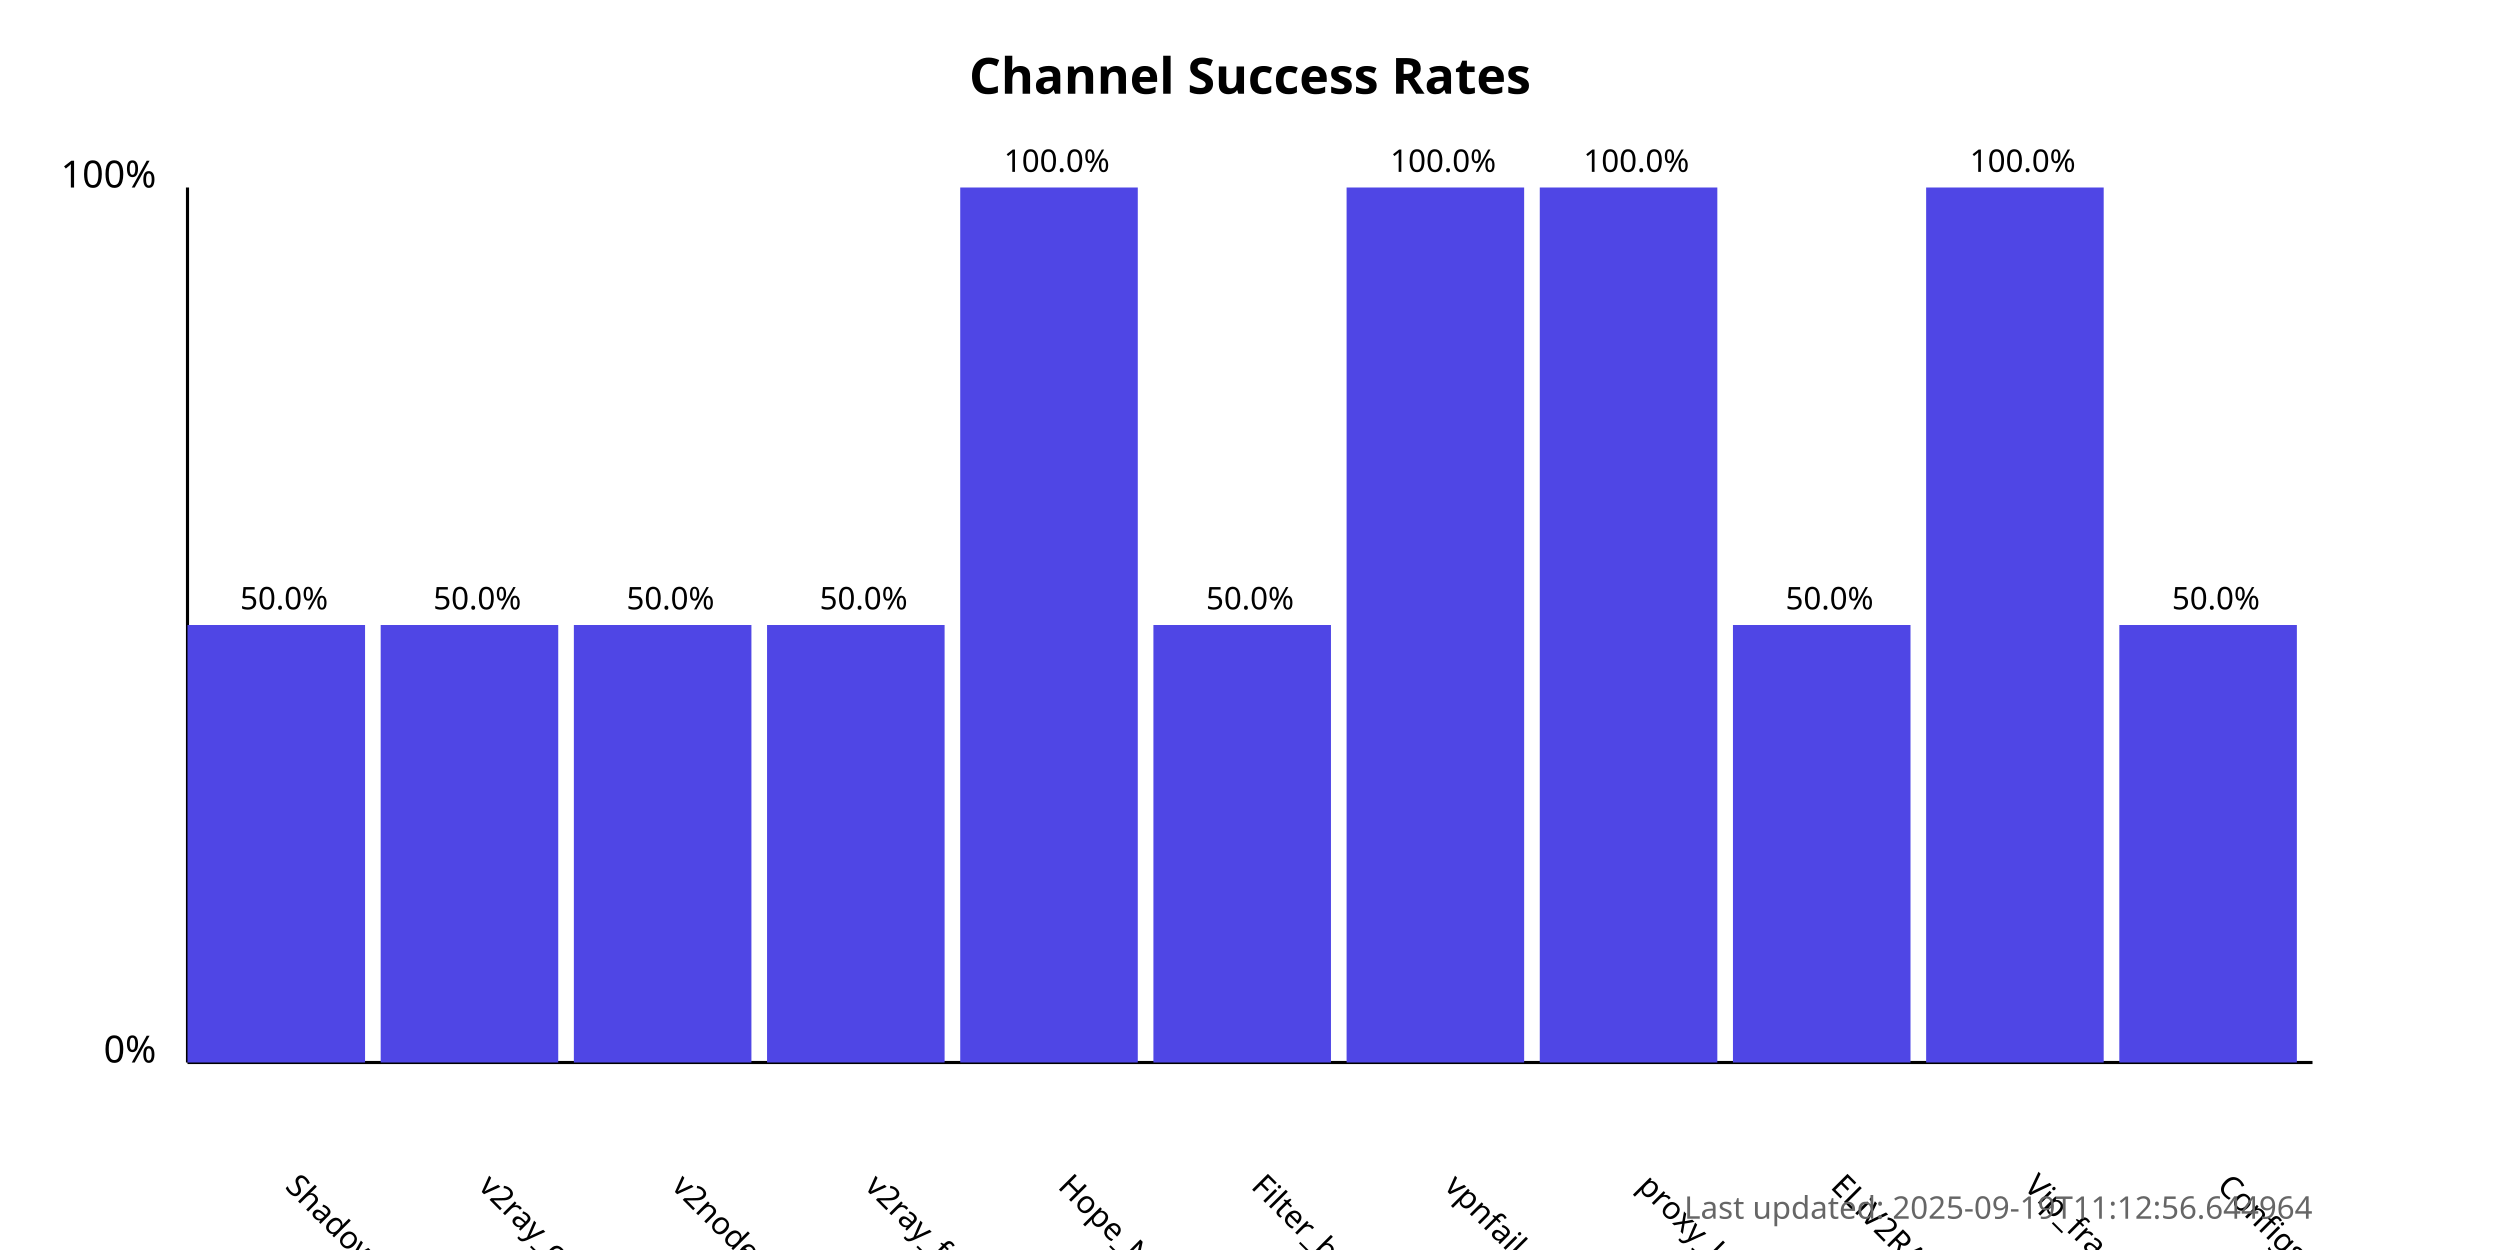
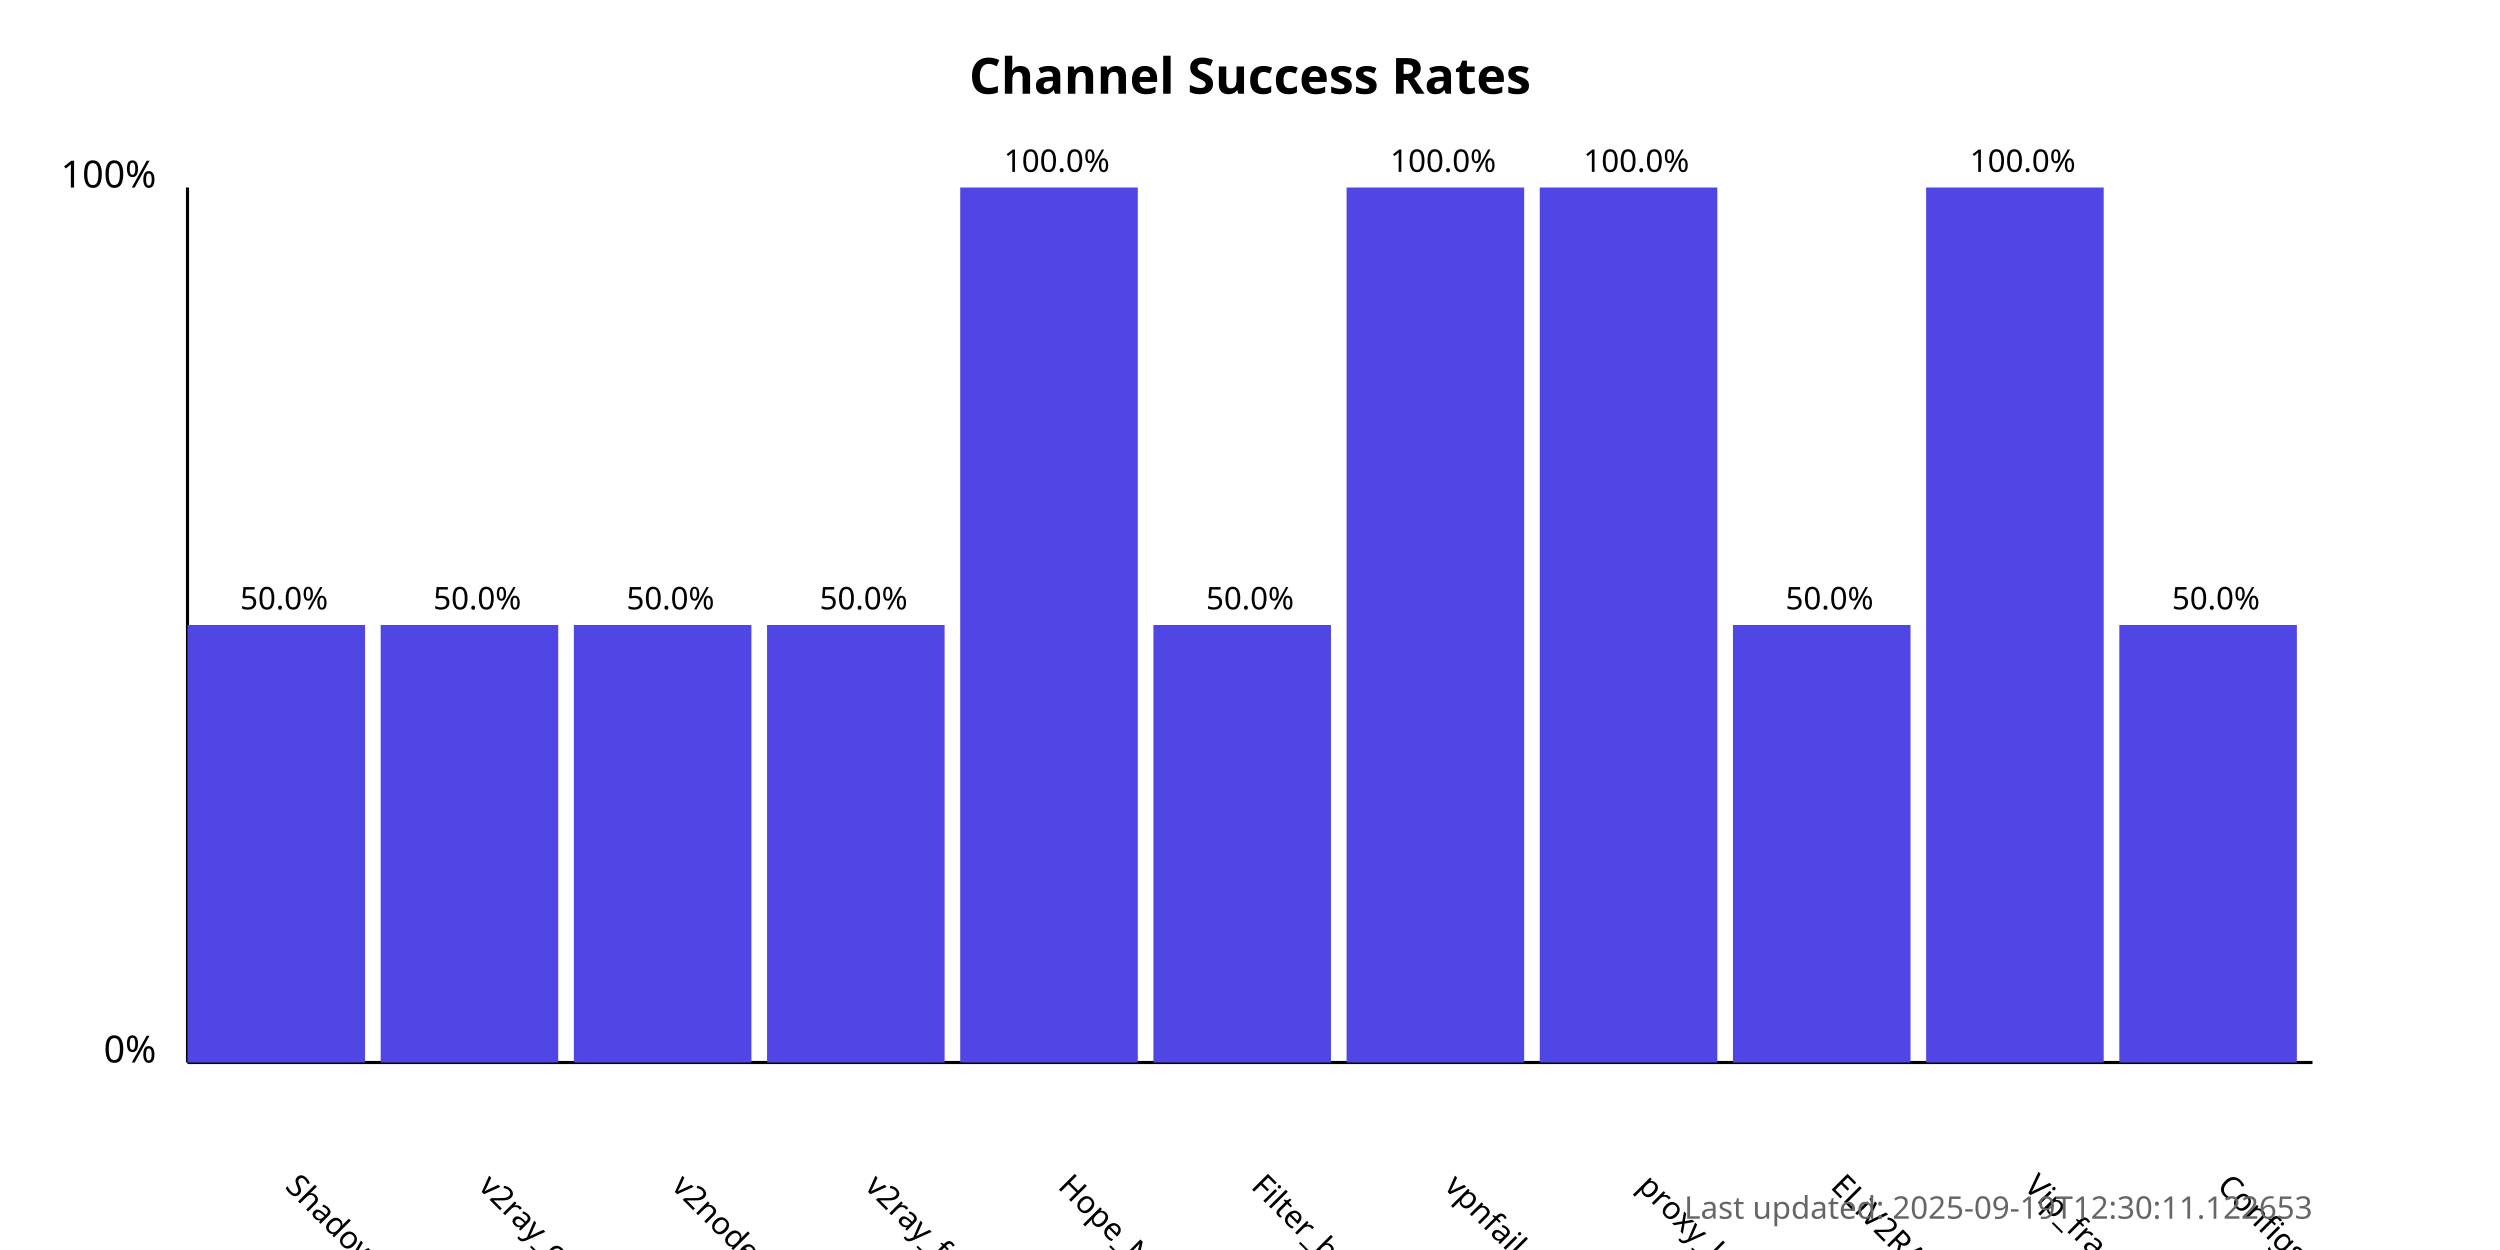
<svg xmlns="http://www.w3.org/2000/svg" width="800" height="400">
  <style>
            .chart-title { font: bold 16px sans-serif; }
            .axis-label { font: 12px sans-serif; }
            .tick-label { font: 10px sans-serif; }
            .bar { fill: #4f46e5; }
            .bar:hover { fill: #6366f1; }
            .timestamp { font: 10px sans-serif; fill: #666; }
        </style>
  <text x="400.0" y="30" text-anchor="middle" class="chart-title">
            Channel Success Rates
        </text>
  <line x1="60" y1="340" x2="60" y2="60" stroke="black" stroke-width="1" />
  <line x1="60" y1="340" x2="740" y2="340" stroke="black" stroke-width="1" />
  <text x="50" y="340" text-anchor="end" class="axis-label">0%</text>
  <text x="50" y="60" text-anchor="end" class="axis-label">100%</text>
  <g>
    <rect x="60" y="200.0" width="56.818" height="140.0" class="bar" />
    <text x="90.909" y="380" transform="rotate(45, 90.90909, 380)" text-anchor="start" class="tick-label">
                ShadowProxy66
            </text>
    <text x="90.909" y="195.0" text-anchor="middle" class="tick-label">
                50.0%
            </text>
  </g>
  <g>
    <rect x="121.818" y="200.0" width="56.818" height="140.0" class="bar" />
    <text x="152.727" y="380" transform="rotate(45, 152.7273, 380)" text-anchor="start" class="tick-label">
                v2ray_configs_pool
            </text>
    <text x="152.727" y="195.0" text-anchor="middle" class="tick-label">
                50.0%
            </text>
  </g>
  <g>
    <rect x="183.636" y="200.0" width="56.818" height="140.0" class="bar" />
    <text x="214.545" y="380" transform="rotate(45, 214.5455, 380)" text-anchor="start" class="tick-label">
                v2nodes
            </text>
    <text x="214.545" y="195.0" text-anchor="middle" class="tick-label">
                50.0%
            </text>
  </g>
  <g>
    <rect x="245.455" y="200.0" width="56.818" height="140.0" class="bar" />
    <text x="276.364" y="380" transform="rotate(45, 276.3636, 380)" text-anchor="start" class="tick-label">
                v2ray_free_conf
            </text>
    <text x="276.364" y="195.0" text-anchor="middle" class="tick-label">
                50.0%
            </text>
  </g>
  <g>
    <rect x="307.273" y="60.0" width="56.818" height="280.0" class="bar" />
    <text x="338.182" y="380" transform="rotate(45, 338.1818, 380)" text-anchor="start" class="tick-label">
                Hope_Net
            </text>
    <text x="338.182" y="55.0" text-anchor="middle" class="tick-label">
                100.0%
            </text>
  </g>
  <g>
    <rect x="369.091" y="200.0" width="56.818" height="140.0" class="bar" />
    <text x="400.0" y="380" transform="rotate(45, 400.0, 380)" text-anchor="start" class="tick-label">
                Filter_breaker
            </text>
    <text x="400.0" y="195.0" text-anchor="middle" class="tick-label">
                50.0%
            </text>
  </g>
  <g>
    <rect x="430.909" y="60.0" width="56.818" height="280.0" class="bar" />
    <text x="461.818" y="380" transform="rotate(45, 461.8182, 380)" text-anchor="start" class="tick-label">
                vpnfail_vless
            </text>
    <text x="461.818" y="55.0" text-anchor="middle" class="tick-label">
                100.0%
            </text>
  </g>
  <g>
    <rect x="492.727" y="60.0" width="56.818" height="280.0" class="bar" />
    <text x="523.636" y="380" transform="rotate(45, 523.6364, 380)" text-anchor="start" class="tick-label">
                proxy_kafee
            </text>
    <text x="523.636" y="55.0" text-anchor="middle" class="tick-label">
                100.0%
            </text>
  </g>
  <g>
    <rect x="554.545" y="200.0" width="56.818" height="140.0" class="bar" />
    <text x="585.455" y="380" transform="rotate(45, 585.4545, 380)" text-anchor="start" class="tick-label">
                ELiV2RAY
            </text>
    <text x="585.455" y="195.0" text-anchor="middle" class="tick-label">
                50.0%
            </text>
  </g>
  <g>
    <rect x="616.364" y="60.0" width="56.818" height="280.0" class="bar" />
    <text x="647.273" y="380" transform="rotate(45, 647.2727, 380)" text-anchor="start" class="tick-label">
                Vip_fragment_v2ray
            </text>
    <text x="647.273" y="55.0" text-anchor="middle" class="tick-label">
                100.0%
            </text>
  </g>
  <g>
    <rect x="678.182" y="200.0" width="56.818" height="140.0" class="bar" />
    <text x="709.091" y="380" transform="rotate(45, 709.0909, 380)" text-anchor="start" class="tick-label">
                ConfigsHubPlus
            </text>
    <text x="709.091" y="195.0" text-anchor="middle" class="tick-label">
                50.0%
            </text>
  </g>
  <text x="740" y="390" text-anchor="end" class="timestamp">
-             Last updated: 2025-09-19T11:12:56.644964
+             Last updated: 2025-09-19T12:30:11.122653
        </text>
</svg>
